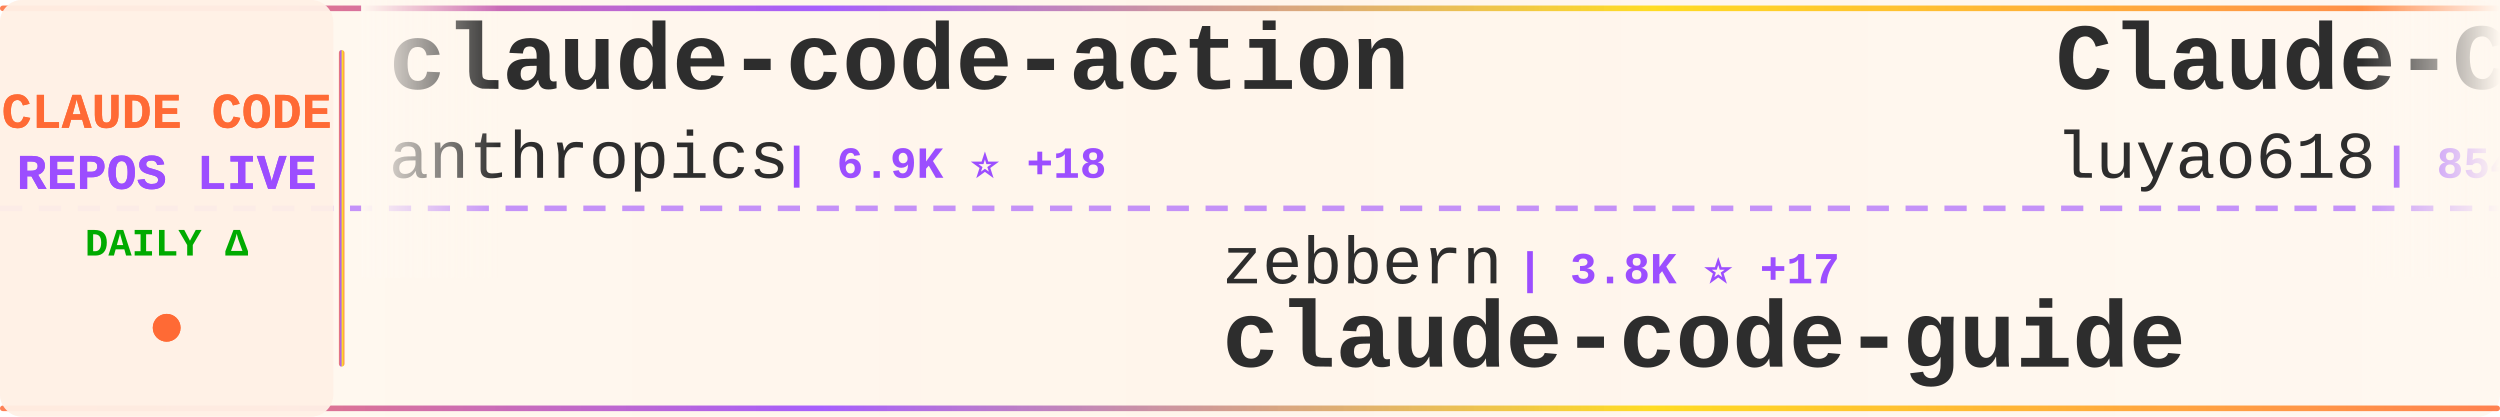
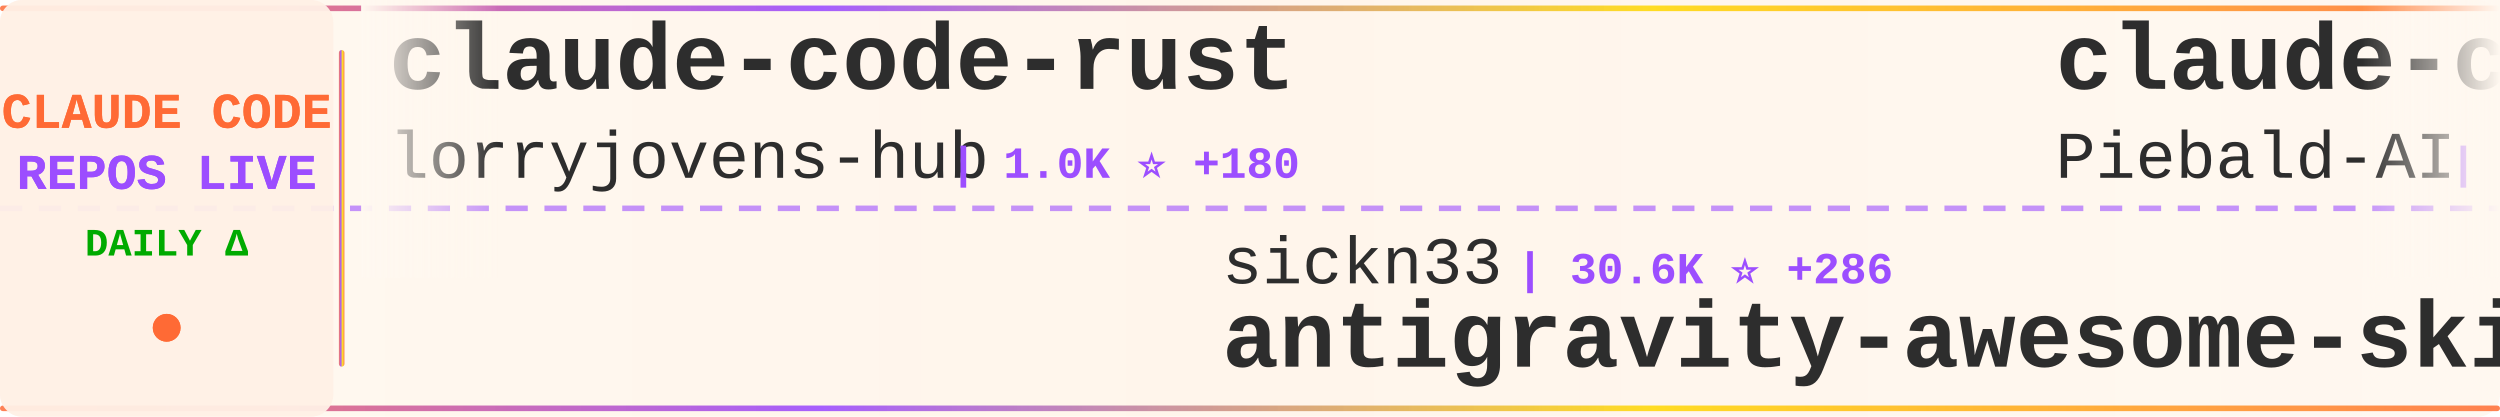
<svg xmlns="http://www.w3.org/2000/svg" width="900" height="150">
  <defs>
    <linearGradient id="tickerBg" x1="0%" y1="0%" x2="100%" y2="0%">
      <stop offset="0%" style="stop-color:#fff8f0;stop-opacity:0.98" />
      <stop offset="50%" style="stop-color:#fff5eb;stop-opacity:1" />
      <stop offset="100%" style="stop-color:#fff8f0;stop-opacity:0.98" />
    </linearGradient>
    <linearGradient id="borderGrad" x1="0%" y1="0%" x2="100%" y2="0%">
      <stop offset="0%" style="stop-color:#FF6B35;stop-opacity:0.85">
        <animate attributeName="stop-opacity" values="0.85;1;0.85" dur="2s" repeatCount="indefinite" />
      </stop>
      <stop offset="33%" style="stop-color:#9C4EFF;stop-opacity:0.9">
        <animate attributeName="stop-opacity" values="0.9;1;0.9" dur="2.2s" repeatCount="indefinite" />
      </stop>
      <stop offset="66%" style="stop-color:#FFD700;stop-opacity:0.85">
        <animate attributeName="stop-opacity" values="0.85;1;0.85" dur="1.8s" repeatCount="indefinite" />
      </stop>
      <stop offset="100%" style="stop-color:#FF6B35;stop-opacity:0.85">
        <animate attributeName="stop-opacity" values="0.85;1;0.85" dur="2s" repeatCount="indefinite" />
      </stop>
    </linearGradient>
    <filter id="textGlow">
      <feGaussianBlur stdDeviation="0.15" result="coloredBlur" />
      <feMerge>
        <feMergeNode in="coloredBlur" />
        <feMergeNode in="SourceGraphic" />
      </feMerge>
    </filter>
    <filter id="metricGlow">
      <feGaussianBlur stdDeviation="0.2" result="coloredBlur" />
      <feMerge>
        <feMergeNode in="coloredBlur" />
        <feMergeNode in="SourceGraphic" />
      </feMerge>
    </filter>
    <linearGradient id="leftFade" x1="0%" y1="0%" x2="100%" y2="0%">
      <stop offset="0%" style="stop-color:#fff8f0;stop-opacity:1" />
      <stop offset="100%" style="stop-color:#fff8f0;stop-opacity:0" />
    </linearGradient>
    <linearGradient id="rightFade" x1="0%" y1="0%" x2="100%" y2="0%">
      <stop offset="0%" style="stop-color:#fff8f0;stop-opacity:0" />
      <stop offset="100%" style="stop-color:#fff8f0;stop-opacity:1" />
    </linearGradient>
  </defs>
  <rect width="900" height="150" fill="url(#tickerBg)" rx="8" />
  <rect x="0" y="2" width="900" height="2" fill="url(#borderGrad)" rx="1" />
  <rect x="0" y="146" width="900" height="2" fill="url(#borderGrad)" rx="1" />
  <line x1="0" y1="75" x2="900" y2="75" stroke="#9C4EFF" stroke-width="2" stroke-dasharray="8 6" opacity="0.6" />
  <rect x="0" y="0" width="120" height="150" fill="#fff0e6" opacity="0.95" rx="8" />
  <text x="60" y="46" font-family="'Courier New', monospace" font-size="18" font-weight="bold" fill="#FF6B35" text-anchor="middle" filter="url(#textGlow)">
    CLAUDE CODE
  </text>
  <text x="60" y="68" font-family="'Courier New', monospace" font-size="18" font-weight="bold" fill="#9C4EFF" text-anchor="middle" filter="url(#textGlow)">
    REPOS LIVE
  </text>
  <text x="60" y="92" font-family="'Courier New', monospace" font-size="14" font-weight="bold" fill="#00aa00" text-anchor="middle">
    DAILY Δ
  </text>
  <circle cx="60" cy="118" r="5" fill="#FF6B35" filter="url(#metricGlow)">
    <animate attributeName="r" values="4;6;4" dur="1.5s" repeatCount="indefinite" />
    <animate attributeName="opacity" values="0.6;1;0.6" dur="1.5s" repeatCount="indefinite" />
  </circle>
  <rect x="122" y="18" width="2" height="114" fill="url(#borderGrad)" rx="1" />
  <clipPath id="tickerClip">
    <rect x="130" y="0" width="770" height="150" />
  </clipPath>
  <g clip-path="url(#tickerClip)">
    <g id="tickerItems">
      <animateTransform attributeName="transform" attributeType="XML" type="translate" from="0 0" to="-3000 0" dur="54s" repeatCount="indefinite" />
      <g transform="translate(0, 0)">
-         <text x="140" y="32" font-family="'Courier New', monospace" font-size="34" font-weight="bold" fill="#2d2d2d">claude-code-action</text>
-         <text x="140" y="64" font-family="'Courier New', monospace" font-size="24" font-weight="normal" fill="#2d2d2d" opacity="1.0">anthropics</text>
-         <text x="282" y="64" font-family="'Courier New', monospace" font-size="16" font-weight="bold" fill="#9C4EFF"> | 6.9K ⭐ +18</text>
+         <text x="140" y="32" font-family="'Courier New', monospace" font-size="34" font-weight="bold" fill="#2d2d2d">claude-code-rust</text>
+         <text x="140" y="64" font-family="'Courier New', monospace" font-size="24" font-weight="normal" fill="#2d2d2d" opacity="1.0">lorryjovens-hub</text>
+         <text x="342" y="64" font-family="'Courier New', monospace" font-size="16" font-weight="bold" fill="#9C4EFF"> | 1.0K ⭐ +180</text>
      </g>
      <g transform="translate(300, 0)">
-         <text x="140" y="102" font-family="'Courier New', monospace" font-size="24" font-weight="normal" fill="#2d2d2d" opacity="1.0">zebbern</text>
-         <text x="246" y="102" font-family="'Courier New', monospace" font-size="16" font-weight="bold" fill="#9C4EFF"> | 3.8K ⭐ +17</text>
-         <text x="140" y="132" font-family="'Courier New', monospace" font-size="34" font-weight="bold" fill="#2d2d2d">claude-code-guide</text>
+         <text x="140" y="102" font-family="'Courier New', monospace" font-size="24" font-weight="normal" fill="#2d2d2d" opacity="1.0">sickn33</text>
+         <text x="246" y="102" font-family="'Courier New', monospace" font-size="16" font-weight="bold" fill="#9C4EFF"> | 30.6K ⭐ +286</text>
+         <text x="140" y="132" font-family="'Courier New', monospace" font-size="34" font-weight="bold" fill="#2d2d2d">antigravity-awesome-skil...</text>
      </g>
      <g transform="translate(600, 0)">
+         <text x="140" y="32" font-family="'Courier New', monospace" font-size="34" font-weight="bold" fill="#2d2d2d">claude-code-system-promp...</text>
+         <text x="140" y="64" font-family="'Courier New', monospace" font-size="24" font-weight="normal" fill="#2d2d2d" opacity="1.0">Piebald-AI</text>
+         <text x="282" y="64" font-family="'Courier New', monospace" font-size="16" font-weight="bold" fill="#9C4EFF"> | 8.2K ⭐ +67</text>
+       </g>
+       <g transform="translate(900, 0)">
+         <text x="140" y="102" font-family="'Courier New', monospace" font-size="24" font-weight="normal" fill="#2d2d2d" opacity="1.0">andrew-kramer-inno</text>
+         <text x="378" y="102" font-family="'Courier New', monospace" font-size="16" font-weight="bold" fill="#9C4EFF"> | 532 ⭐ +34</text>
+         <text x="140" y="132" font-family="'Courier New', monospace" font-size="34" font-weight="bold" fill="#2d2d2d">claude-code-source-build</text>
+       </g>
+       <g transform="translate(1200, 0)">
+         <text x="140" y="32" font-family="'Courier New', monospace" font-size="34" font-weight="bold" fill="#2d2d2d">claude-task-master</text>
+         <text x="140" y="64" font-family="'Courier New', monospace" font-size="24" font-weight="normal" fill="#2d2d2d" opacity="1.0">eyaltoledano</text>
+         <text x="306" y="64" font-family="'Courier New', monospace" font-size="16" font-weight="bold" fill="#9C4EFF"> | 26.4K ⭐ +16</text>
+       </g>
+       <g transform="translate(1500, 0)">
+         <text x="140" y="102" font-family="'Courier New', monospace" font-size="24" font-weight="normal" fill="#2d2d2d" opacity="1.0">Hyper66666</text>
+         <text x="282" y="102" font-family="'Courier New', monospace" font-size="16" font-weight="bold" fill="#9C4EFF"> | 195 ⭐ +5</text>
+         <text x="140" y="132" font-family="'Courier New', monospace" font-size="34" font-weight="bold" fill="#2d2d2d">claude-code-sourcemap</text>
+       </g>
+       <g transform="translate(1800, 0)">
        <text x="140" y="32" font-family="'Courier New', monospace" font-size="34" font-weight="bold" fill="#2d2d2d">Claude-Code-Source-Study</text>
        <text x="140" y="64" font-family="'Courier New', monospace" font-size="24" font-weight="normal" fill="#2d2d2d" opacity="1.0">luyao618</text>
-         <text x="258" y="64" font-family="'Courier New', monospace" font-size="16" font-weight="bold" fill="#9C4EFF"> | 854 ⭐ +118</text>
+         <text x="258" y="64" font-family="'Courier New', monospace" font-size="16" font-weight="bold" fill="#9C4EFF"> | 873 ⭐ +96</text>
      </g>
-       <g transform="translate(900, 0)">
-         <text x="140" y="102" font-family="'Courier New', monospace" font-size="24" font-weight="normal" fill="#2d2d2d" opacity="1.0">777genius</text>
-         <text x="270" y="102" font-family="'Courier New', monospace" font-size="16" font-weight="bold" fill="#9C4EFF"> | 864 ⭐ +12</text>
-         <text x="140" y="132" font-family="'Courier New', monospace" font-size="34" font-weight="bold" fill="#2d2d2d">claude-code-source-code</text>
-       </g>
-       <g transform="translate(1200, 0)">
-         <text x="140" y="32" font-family="'Courier New', monospace" font-size="34" font-weight="bold" fill="#2d2d2d">skills</text>
-         <text x="140" y="64" font-family="'Courier New', monospace" font-size="24" font-weight="normal" fill="#2d2d2d" opacity="1.0">anthropics</text>
-         <text x="282" y="64" font-family="'Courier New', monospace" font-size="16" font-weight="bold" fill="#9C4EFF"> | 110.3K ⭐ +539</text>
-       </g>
-       <g transform="translate(1500, 0)">
-         <text x="140" y="102" font-family="'Courier New', monospace" font-size="24" font-weight="normal" fill="#2d2d2d" opacity="1.0">RishabhK103</text>
-         <text x="294" y="102" font-family="'Courier New', monospace" font-size="16" font-weight="bold" fill="#9C4EFF"> | 46 ⭐ +4</text>
+       <g transform="translate(2100, 0)">
+         <text x="140" y="102" font-family="'Courier New', monospace" font-size="24" font-weight="normal" fill="#2d2d2d" opacity="1.0">chiragjoshi12</text>
+         <text x="318" y="102" font-family="'Courier New', monospace" font-size="16" font-weight="bold" fill="#9C4EFF"> | 161 ⭐ +15</text>
        <text x="140" y="132" font-family="'Courier New', monospace" font-size="34" font-weight="bold" fill="#2d2d2d">claude-code</text>
      </g>
-       <g transform="translate(1800, 0)">
-         <text x="140" y="32" font-family="'Courier New', monospace" font-size="34" font-weight="bold" fill="#2d2d2d">claude-code</text>
-         <text x="140" y="64" font-family="'Courier New', monospace" font-size="24" font-weight="normal" fill="#2d2d2d" opacity="1.0">beita6969</text>
-         <text x="270" y="64" font-family="'Courier New', monospace" font-size="16" font-weight="bold" fill="#9C4EFF"> | 273 ⭐ +5</text>
-       </g>
-       <g transform="translate(2100, 0)">
-         <text x="140" y="102" font-family="'Courier New', monospace" font-size="24" font-weight="normal" fill="#2d2d2d" opacity="1.0">sugyan</text>
-         <text x="234" y="102" font-family="'Courier New', monospace" font-size="16" font-weight="bold" fill="#9C4EFF"> | 995 ⭐</text>
-         <text x="140" y="132" font-family="'Courier New', monospace" font-size="34" font-weight="bold" fill="#2d2d2d">claude-code-webui</text>
-       </g>
      <g transform="translate(2400, 0)">
-         <text x="140" y="32" font-family="'Courier New', monospace" font-size="34" font-weight="bold" fill="#2d2d2d">awesome-claude-code-tool...</text>
-         <text x="140" y="64" font-family="'Courier New', monospace" font-size="24" font-weight="normal" fill="#2d2d2d" opacity="1.0">rohitg00</text>
-         <text x="258" y="64" font-family="'Courier New', monospace" font-size="16" font-weight="bold" fill="#9C4EFF"> | 1.1K ⭐ +21</text>
+         <text x="140" y="32" font-family="'Courier New', monospace" font-size="34" font-weight="bold" fill="#2d2d2d">claude-code-source-code</text>
+         <text x="140" y="64" font-family="'Courier New', monospace" font-size="24" font-weight="normal" fill="#2d2d2d" opacity="1.0">777genius</text>
+         <text x="270" y="64" font-family="'Courier New', monospace" font-size="16" font-weight="bold" fill="#9C4EFF"> | 871 ⭐ +15</text>
      </g>
      <g transform="translate(2700, 0)">
-         <text x="140" y="102" font-family="'Courier New', monospace" font-size="24" font-weight="normal" fill="#2d2d2d" opacity="1.0">chauncygu</text>
-         <text x="270" y="102" font-family="'Courier New', monospace" font-size="16" font-weight="bold" fill="#9C4EFF"> | 1.4K ⭐ +159</text>
-         <text x="140" y="132" font-family="'Courier New', monospace" font-size="34" font-weight="bold" fill="#2d2d2d">collection-claude-code-s...</text>
+         <text x="140" y="102" font-family="'Courier New', monospace" font-size="24" font-weight="normal" fill="#2d2d2d" opacity="1.0">RichardAtCT</text>
+         <text x="294" y="102" font-family="'Courier New', monospace" font-size="16" font-weight="bold" fill="#9C4EFF"> | 2.3K ⭐ +9</text>
+         <text x="140" y="132" font-family="'Courier New', monospace" font-size="34" font-weight="bold" fill="#2d2d2d">claude-code-telegram</text>
      </g>
      <g transform="translate(3000, 0)">
-         <text x="140" y="32" font-family="'Courier New', monospace" font-size="34" font-weight="bold" fill="#2d2d2d">claude-code-action</text>
-         <text x="140" y="64" font-family="'Courier New', monospace" font-size="24" font-weight="normal" fill="#2d2d2d" opacity="1.0">anthropics</text>
-         <text x="282" y="64" font-family="'Courier New', monospace" font-size="16" font-weight="bold" fill="#9C4EFF"> | 6.9K ⭐ +18</text>
+         <text x="140" y="32" font-family="'Courier New', monospace" font-size="34" font-weight="bold" fill="#2d2d2d">claude-code-rust</text>
+         <text x="140" y="64" font-family="'Courier New', monospace" font-size="24" font-weight="normal" fill="#2d2d2d" opacity="1.0">lorryjovens-hub</text>
+         <text x="342" y="64" font-family="'Courier New', monospace" font-size="16" font-weight="bold" fill="#9C4EFF"> | 1.0K ⭐ +180</text>
      </g>
      <g transform="translate(3300, 0)">
-         <text x="140" y="102" font-family="'Courier New', monospace" font-size="24" font-weight="normal" fill="#2d2d2d" opacity="1.0">zebbern</text>
-         <text x="246" y="102" font-family="'Courier New', monospace" font-size="16" font-weight="bold" fill="#9C4EFF"> | 3.8K ⭐ +17</text>
-         <text x="140" y="132" font-family="'Courier New', monospace" font-size="34" font-weight="bold" fill="#2d2d2d">claude-code-guide</text>
+         <text x="140" y="102" font-family="'Courier New', monospace" font-size="24" font-weight="normal" fill="#2d2d2d" opacity="1.0">sickn33</text>
+         <text x="246" y="102" font-family="'Courier New', monospace" font-size="16" font-weight="bold" fill="#9C4EFF"> | 30.6K ⭐ +286</text>
+         <text x="140" y="132" font-family="'Courier New', monospace" font-size="34" font-weight="bold" fill="#2d2d2d">antigravity-awesome-skil...</text>
      </g>
      <g transform="translate(3600, 0)">
-         <text x="140" y="32" font-family="'Courier New', monospace" font-size="34" font-weight="bold" fill="#2d2d2d">Claude-Code-Source-Study</text>
-         <text x="140" y="64" font-family="'Courier New', monospace" font-size="24" font-weight="normal" fill="#2d2d2d" opacity="1.0">luyao618</text>
-         <text x="258" y="64" font-family="'Courier New', monospace" font-size="16" font-weight="bold" fill="#9C4EFF"> | 854 ⭐ +118</text>
+         <text x="140" y="32" font-family="'Courier New', monospace" font-size="34" font-weight="bold" fill="#2d2d2d">claude-code-system-promp...</text>
+         <text x="140" y="64" font-family="'Courier New', monospace" font-size="24" font-weight="normal" fill="#2d2d2d" opacity="1.0">Piebald-AI</text>
+         <text x="282" y="64" font-family="'Courier New', monospace" font-size="16" font-weight="bold" fill="#9C4EFF"> | 8.2K ⭐ +67</text>
      </g>
      <g transform="translate(3900, 0)">
-         <text x="140" y="102" font-family="'Courier New', monospace" font-size="24" font-weight="normal" fill="#2d2d2d" opacity="1.0">777genius</text>
-         <text x="270" y="102" font-family="'Courier New', monospace" font-size="16" font-weight="bold" fill="#9C4EFF"> | 864 ⭐ +12</text>
-         <text x="140" y="132" font-family="'Courier New', monospace" font-size="34" font-weight="bold" fill="#2d2d2d">claude-code-source-code</text>
+         <text x="140" y="102" font-family="'Courier New', monospace" font-size="24" font-weight="normal" fill="#2d2d2d" opacity="1.0">andrew-kramer-inno</text>
+         <text x="378" y="102" font-family="'Courier New', monospace" font-size="16" font-weight="bold" fill="#9C4EFF"> | 532 ⭐ +34</text>
+         <text x="140" y="132" font-family="'Courier New', monospace" font-size="34" font-weight="bold" fill="#2d2d2d">claude-code-source-build</text>
      </g>
    </g>
  </g>
  <rect x="130" y="0" width="50" height="100" fill="url(#leftFade)" />
  <rect x="850" y="0" width="50" height="100" fill="url(#rightFade)" />
</svg>
